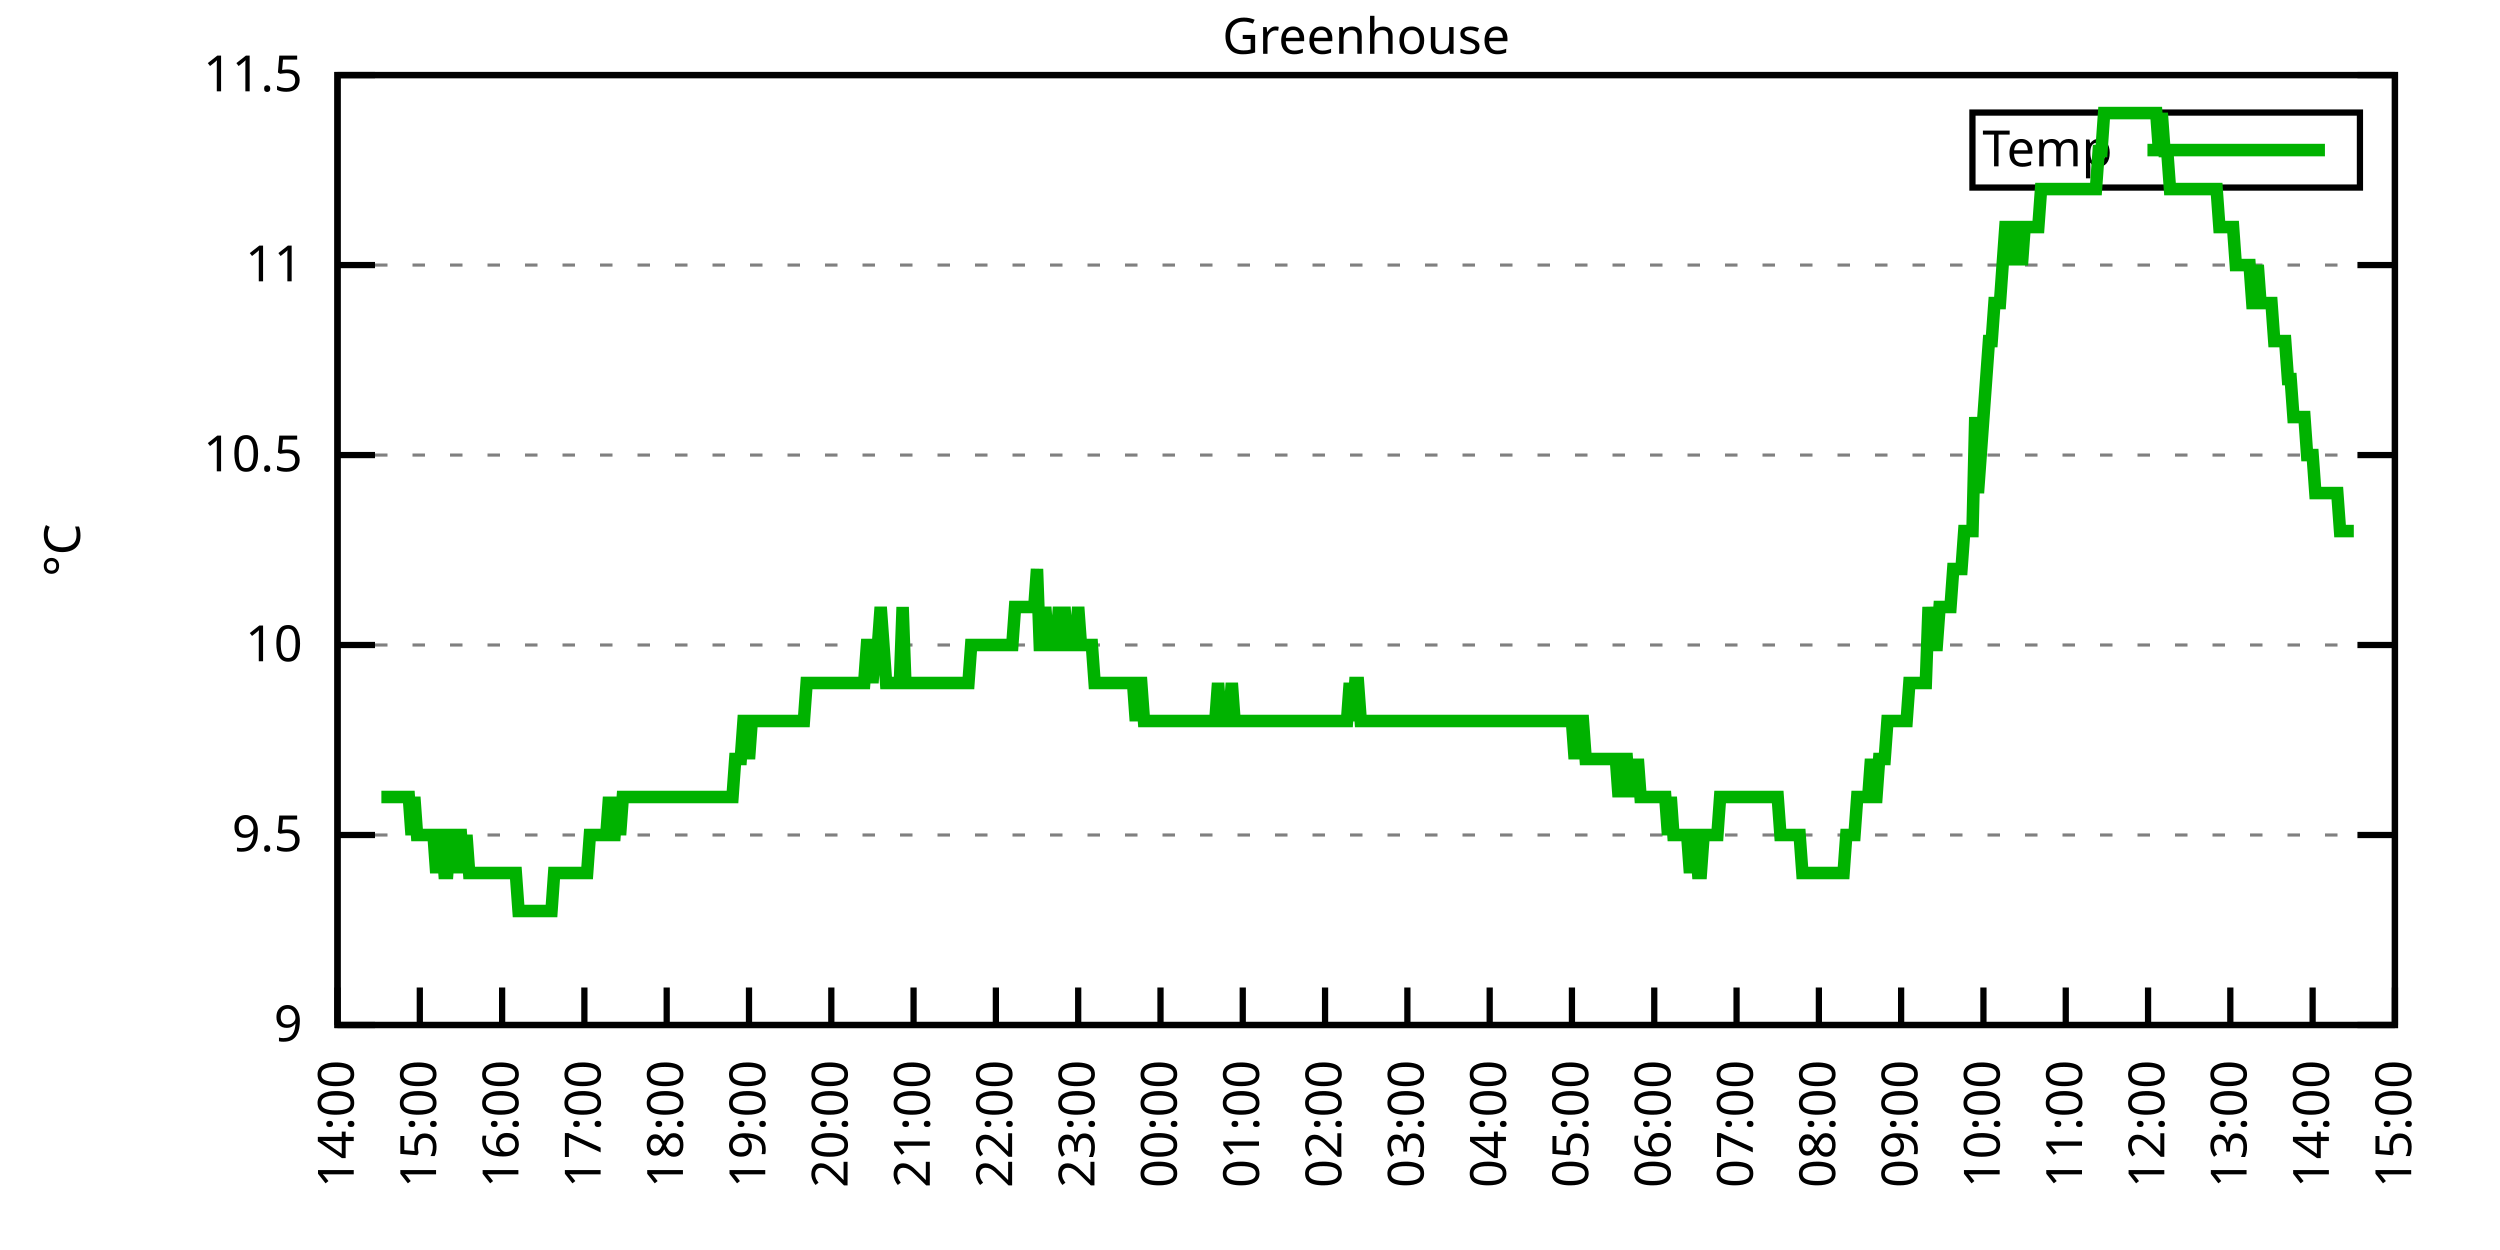
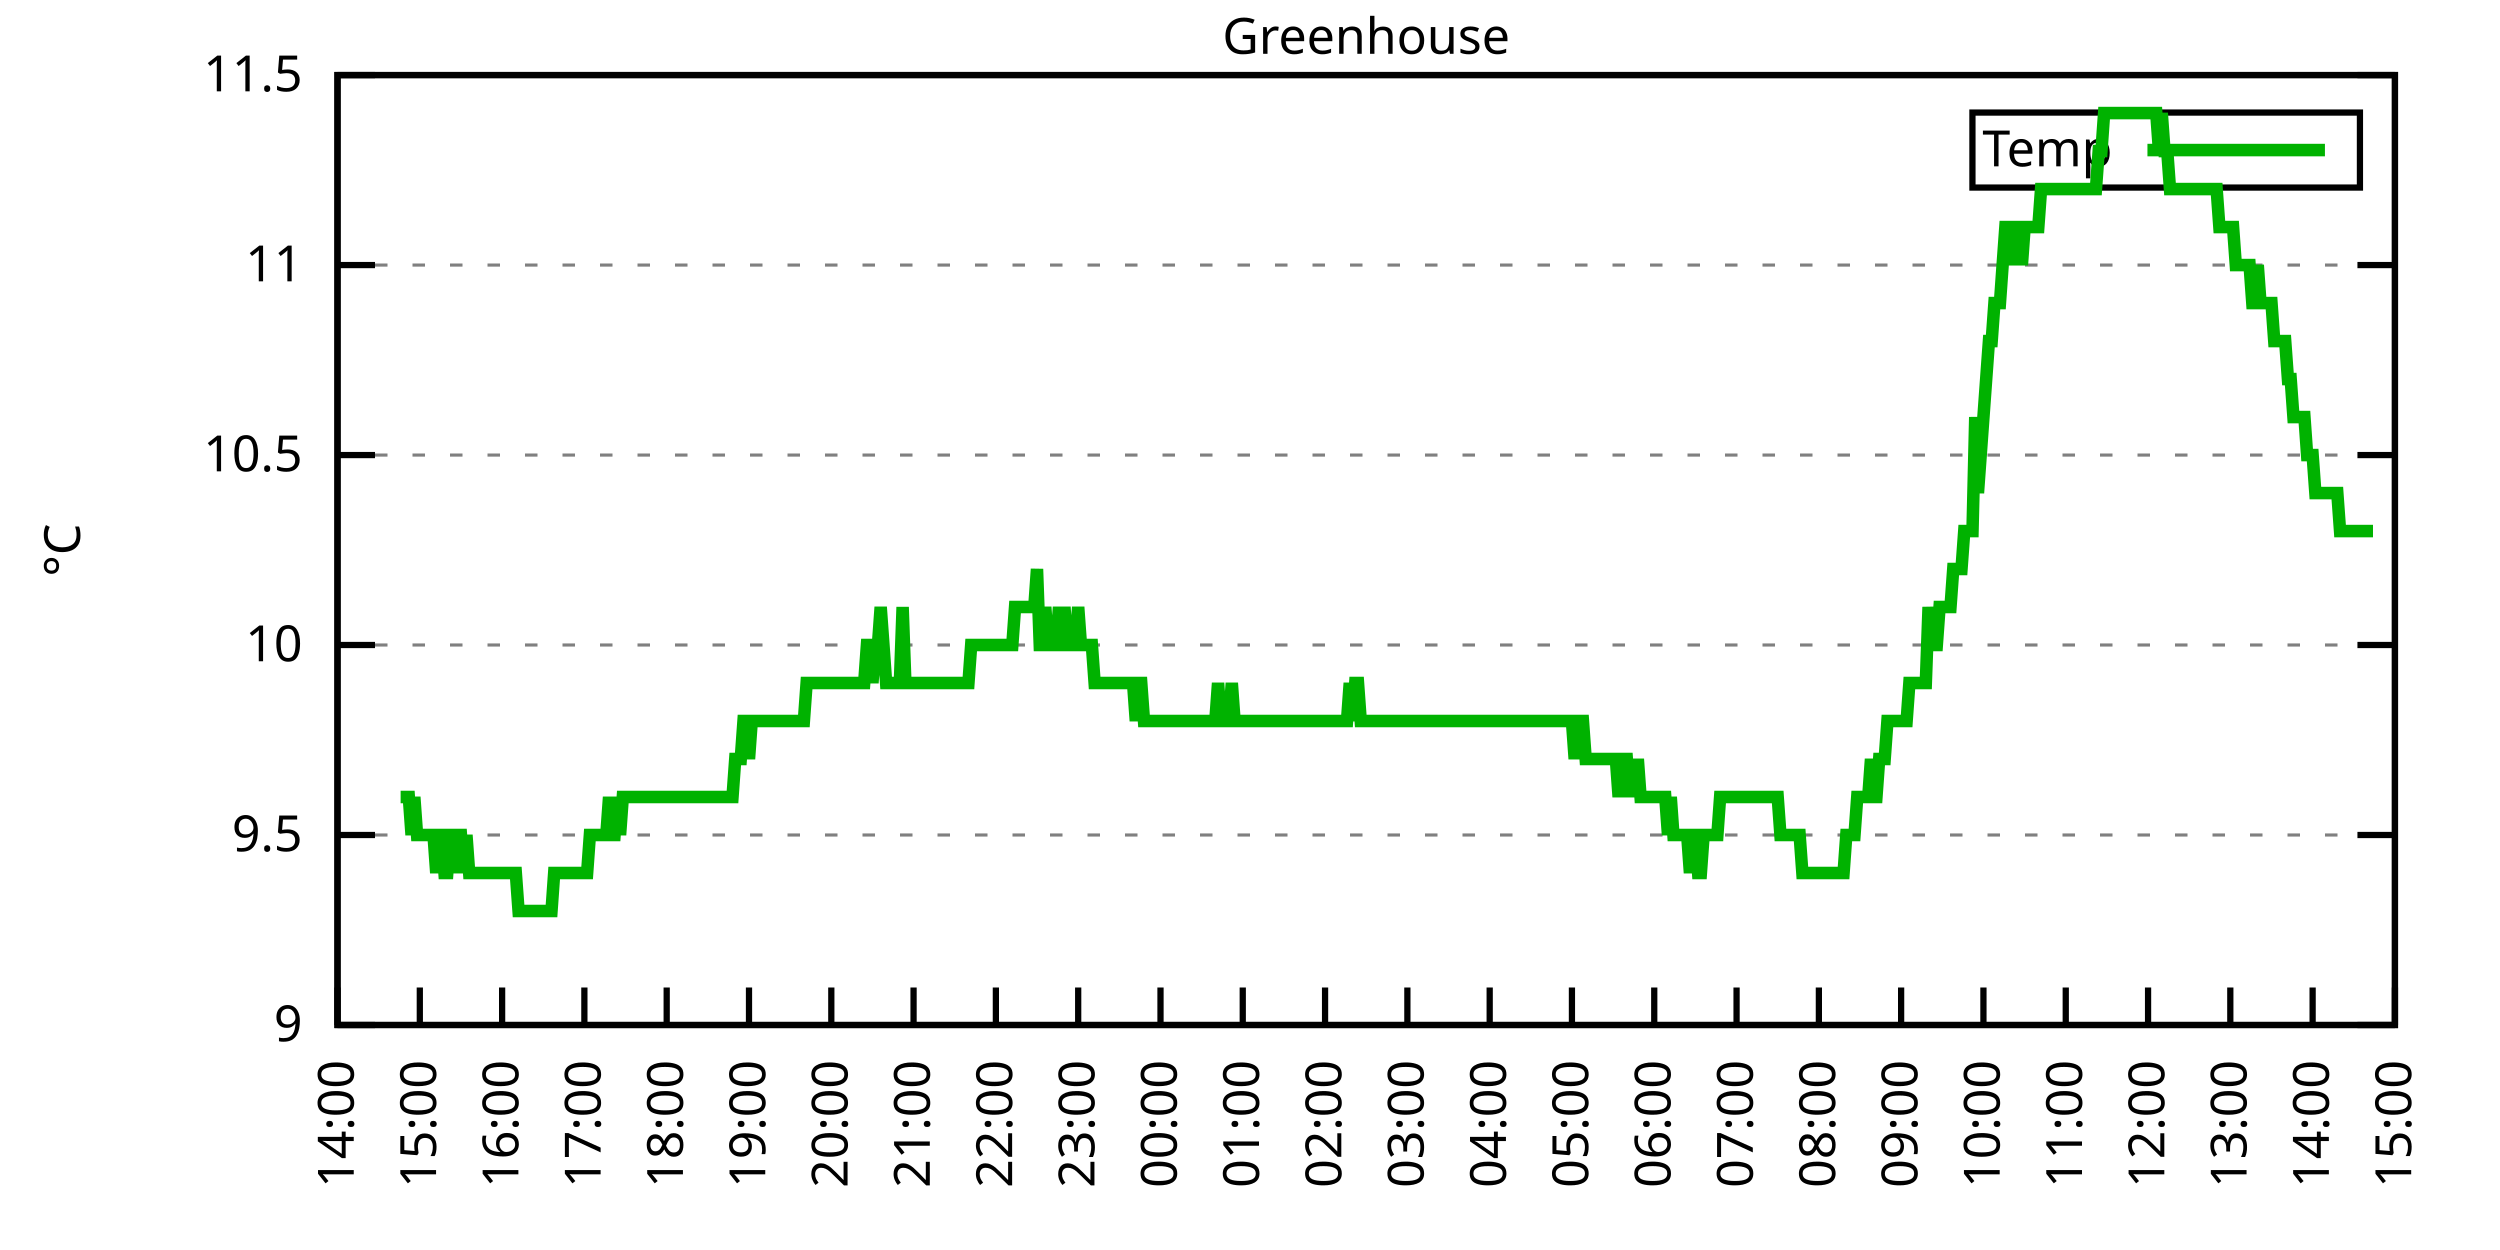
<svg xmlns="http://www.w3.org/2000/svg" xmlns:xlink="http://www.w3.org/1999/xlink" width="400" height="200" viewBox="0 0 400 200">
  <g id="gnuplot_canvas">
    <rect x="0" y="0" width="400" height="200" fill="none" />
    <defs>
      <circle id="gpDot" r="0.5" stroke-width="0.5" stroke="currentColor" />
      <path id="gpPt0" stroke-width="0.333" stroke="currentColor" d="M-1,0 h2 M0,-1 v2" />
      <path id="gpPt1" stroke-width="0.333" stroke="currentColor" d="M-1,-1 L1,1 M1,-1 L-1,1" />
      <path id="gpPt2" stroke-width="0.333" stroke="currentColor" d="M-1,0 L1,0 M0,-1 L0,1 M-1,-1 L1,1 M-1,1 L1,-1" />
      <rect id="gpPt3" stroke-width="0.333" stroke="currentColor" x="-1" y="-1" width="2" height="2" />
      <rect id="gpPt4" stroke-width="0.333" stroke="currentColor" fill="currentColor" x="-1" y="-1" width="2" height="2" />
      <circle id="gpPt5" stroke-width="0.333" stroke="currentColor" cx="0" cy="0" r="1" />
      <use xlink:href="#gpPt5" id="gpPt6" fill="currentColor" stroke="none" />
      <path id="gpPt7" stroke-width="0.333" stroke="currentColor" d="M0,-1.33 L-1.33,0.67 L1.33,0.67 z" />
      <use xlink:href="#gpPt7" id="gpPt8" fill="currentColor" stroke="none" />
      <use xlink:href="#gpPt7" id="gpPt9" stroke="currentColor" transform="rotate(180)" />
      <use xlink:href="#gpPt9" id="gpPt10" fill="currentColor" stroke="none" />
      <use xlink:href="#gpPt3" id="gpPt11" stroke="currentColor" transform="rotate(45)" />
      <use xlink:href="#gpPt11" id="gpPt12" fill="currentColor" stroke="none" />
      <path id="gpPt13" stroke-width="0.333" stroke="currentColor" d="M0,1.330 L1.265,0.411 L0.782,-1.067 L-0.782,-1.076 L-1.265,0.411 z" />
      <use xlink:href="#gpPt13" id="gpPt14" fill="currentColor" stroke="none" />
      <filter id="textbox" filterUnits="objectBoundingBox" x="0" y="0" height="1" width="1">
        <feFlood flood-color="white" flood-opacity="1" result="bgnd" />
        <feComposite in="SourceGraphic" in2="bgnd" operator="atop" />
      </filter>
      <filter id="greybox" filterUnits="objectBoundingBox" x="0" y="0" height="1" width="1">
        <feFlood flood-color="lightgrey" flood-opacity="1" result="grey" />
        <feComposite in="SourceGraphic" in2="grey" operator="atop" />
      </filter>
    </defs>
    <g fill="none" color="white" stroke="currentColor" stroke-width="1.00" stroke-linecap="butt" stroke-linejoin="miter">
</g>
    <g fill="none" color="black" stroke="currentColor" stroke-width="1.00" stroke-linecap="butt" stroke-linejoin="miter">
      <g stroke="none" shape-rendering="crispEdges">
        <polygon fill="rgb(255, 255, 255)" points="54.00,164.00 383.18,164.00 383.18,12.02 54.00,12.02 " />
      </g>
    </g>
    <g fill="none" color="black" stroke="currentColor" stroke-width="1.00" stroke-linecap="butt" stroke-linejoin="miter">
</g>
    <g fill="none" color="black" stroke="black" stroke-width="0.50" stroke-linecap="butt" stroke-linejoin="miter">
</g>
    <g fill="none" color="gray" stroke="currentColor" stroke-width="0.50" stroke-linecap="butt" stroke-linejoin="miter">
      <path stroke="gray" stroke-dasharray="2,4" class="gridline" d="M54.00,164.00 L383.19,164.00  " />
    </g>
    <g fill="none" color="gray" stroke="gray" stroke-width="1.00" stroke-linecap="butt" stroke-linejoin="miter">
</g>
    <g fill="none" color="black" stroke="currentColor" stroke-width="1.00" stroke-linecap="butt" stroke-linejoin="miter">
      <path stroke="black" d="M54.00,164.00 L60.00,164.00 M383.19,164.00 L377.19,164.00  " />
      <g transform="translate(48.40,166.60)" stroke="none" fill="black" font-family="Sans" font-size="8.00" text-anchor="end">
        <text>
          <tspan font-family="Sans"> 9</tspan>
        </text>
      </g>
    </g>
    <g fill="none" color="black" stroke="currentColor" stroke-width="1.00" stroke-linecap="butt" stroke-linejoin="miter">
</g>
    <g fill="none" color="black" stroke="black" stroke-width="0.50" stroke-linecap="butt" stroke-linejoin="miter">
</g>
    <g fill="none" color="gray" stroke="currentColor" stroke-width="0.50" stroke-linecap="butt" stroke-linejoin="miter">
      <path stroke="gray" stroke-dasharray="2,4" class="gridline" d="M54.00,133.60 L383.19,133.60  " />
    </g>
    <g fill="none" color="gray" stroke="gray" stroke-width="1.00" stroke-linecap="butt" stroke-linejoin="miter">
</g>
    <g fill="none" color="black" stroke="currentColor" stroke-width="1.00" stroke-linecap="butt" stroke-linejoin="miter">
      <path stroke="black" d="M54.00,133.60 L60.00,133.60 M383.19,133.60 L377.19,133.60  " />
      <g transform="translate(48.40,136.20)" stroke="none" fill="black" font-family="Sans" font-size="8.00" text-anchor="end">
        <text>
          <tspan font-family="Sans"> 9.5</tspan>
        </text>
      </g>
    </g>
    <g fill="none" color="black" stroke="currentColor" stroke-width="1.00" stroke-linecap="butt" stroke-linejoin="miter">
</g>
    <g fill="none" color="black" stroke="black" stroke-width="0.50" stroke-linecap="butt" stroke-linejoin="miter">
</g>
    <g fill="none" color="gray" stroke="currentColor" stroke-width="0.50" stroke-linecap="butt" stroke-linejoin="miter">
      <path stroke="gray" stroke-dasharray="2,4" class="gridline" d="M54.00,103.20 L383.19,103.20  " />
    </g>
    <g fill="none" color="gray" stroke="gray" stroke-width="1.00" stroke-linecap="butt" stroke-linejoin="miter">
</g>
    <g fill="none" color="black" stroke="currentColor" stroke-width="1.00" stroke-linecap="butt" stroke-linejoin="miter">
      <path stroke="black" d="M54.00,103.20 L60.00,103.20 M383.19,103.20 L377.19,103.20  " />
      <g transform="translate(48.40,105.80)" stroke="none" fill="black" font-family="Sans" font-size="8.00" text-anchor="end">
        <text>
          <tspan font-family="Sans"> 10</tspan>
        </text>
      </g>
    </g>
    <g fill="none" color="black" stroke="currentColor" stroke-width="1.00" stroke-linecap="butt" stroke-linejoin="miter">
</g>
    <g fill="none" color="black" stroke="black" stroke-width="0.50" stroke-linecap="butt" stroke-linejoin="miter">
</g>
    <g fill="none" color="gray" stroke="currentColor" stroke-width="0.50" stroke-linecap="butt" stroke-linejoin="miter">
      <path stroke="gray" stroke-dasharray="2,4" class="gridline" d="M54.00,72.81 L383.19,72.81  " />
    </g>
    <g fill="none" color="gray" stroke="gray" stroke-width="1.00" stroke-linecap="butt" stroke-linejoin="miter">
</g>
    <g fill="none" color="black" stroke="currentColor" stroke-width="1.00" stroke-linecap="butt" stroke-linejoin="miter">
      <path stroke="black" d="M54.00,72.81 L60.00,72.81 M383.19,72.81 L377.19,72.81  " />
      <g transform="translate(48.40,75.41)" stroke="none" fill="black" font-family="Sans" font-size="8.00" text-anchor="end">
        <text>
          <tspan font-family="Sans"> 10.5</tspan>
        </text>
      </g>
    </g>
    <g fill="none" color="black" stroke="currentColor" stroke-width="1.00" stroke-linecap="butt" stroke-linejoin="miter">
</g>
    <g fill="none" color="black" stroke="black" stroke-width="0.50" stroke-linecap="butt" stroke-linejoin="miter">
</g>
    <g fill="none" color="gray" stroke="currentColor" stroke-width="0.50" stroke-linecap="butt" stroke-linejoin="miter">
      <path stroke="gray" stroke-dasharray="2,4" class="gridline" d="M54.00,42.41 L383.19,42.41  " />
    </g>
    <g fill="none" color="gray" stroke="gray" stroke-width="1.00" stroke-linecap="butt" stroke-linejoin="miter">
</g>
    <g fill="none" color="black" stroke="currentColor" stroke-width="1.00" stroke-linecap="butt" stroke-linejoin="miter">
      <path stroke="black" d="M54.00,42.41 L60.00,42.41 M383.19,42.41 L377.19,42.41  " />
      <g transform="translate(48.40,45.01)" stroke="none" fill="black" font-family="Sans" font-size="8.00" text-anchor="end">
        <text>
          <tspan font-family="Sans"> 11</tspan>
        </text>
      </g>
    </g>
    <g fill="none" color="black" stroke="currentColor" stroke-width="1.00" stroke-linecap="butt" stroke-linejoin="miter">
</g>
    <g fill="none" color="black" stroke="black" stroke-width="0.50" stroke-linecap="butt" stroke-linejoin="miter">
</g>
    <g fill="none" color="gray" stroke="currentColor" stroke-width="0.50" stroke-linecap="butt" stroke-linejoin="miter">
      <path stroke="gray" stroke-dasharray="2,4" class="gridline" d="M54.00,12.01 L383.19,12.01  " />
    </g>
    <g fill="none" color="gray" stroke="gray" stroke-width="1.00" stroke-linecap="butt" stroke-linejoin="miter">
</g>
    <g fill="none" color="black" stroke="currentColor" stroke-width="1.00" stroke-linecap="butt" stroke-linejoin="miter">
      <path stroke="black" d="M54.00,12.01 L60.00,12.01 M383.19,12.01 L377.19,12.01  " />
      <g transform="translate(48.40,14.61)" stroke="none" fill="black" font-family="Sans" font-size="8.00" text-anchor="end">
        <text>
          <tspan font-family="Sans"> 11.5</tspan>
        </text>
      </g>
    </g>
    <g fill="none" color="black" stroke="currentColor" stroke-width="1.00" stroke-linecap="butt" stroke-linejoin="miter">
      <path stroke="black" d="M54.00,164.00 L54.00,158.00  " />
      <g transform="translate(56.60,169.60) rotate(270.00)" stroke="none" fill="black" font-family="Sans" font-size="8.00" text-anchor="end">
        <text>
          <tspan font-family="Sans">14:00</tspan>
        </text>
      </g>
    </g>
    <g fill="none" color="black" stroke="currentColor" stroke-width="1.00" stroke-linecap="butt" stroke-linejoin="miter">
      <path stroke="black" d="M67.17,164.00 L67.17,158.00  " />
      <g transform="translate(69.77,169.60) rotate(270.00)" stroke="none" fill="black" font-family="Sans" font-size="8.00" text-anchor="end">
        <text>
          <tspan font-family="Sans">15:00</tspan>
        </text>
      </g>
    </g>
    <g fill="none" color="black" stroke="currentColor" stroke-width="1.00" stroke-linecap="butt" stroke-linejoin="miter">
      <path stroke="black" d="M80.34,164.00 L80.34,158.00  " />
      <g transform="translate(82.94,169.60) rotate(270.00)" stroke="none" fill="black" font-family="Sans" font-size="8.00" text-anchor="end">
        <text>
          <tspan font-family="Sans">16:00</tspan>
        </text>
      </g>
    </g>
    <g fill="none" color="black" stroke="currentColor" stroke-width="1.00" stroke-linecap="butt" stroke-linejoin="miter">
      <path stroke="black" d="M93.50,164.00 L93.50,158.00  " />
      <g transform="translate(96.10,169.60) rotate(270.00)" stroke="none" fill="black" font-family="Sans" font-size="8.00" text-anchor="end">
        <text>
          <tspan font-family="Sans">17:00</tspan>
        </text>
      </g>
    </g>
    <g fill="none" color="black" stroke="currentColor" stroke-width="1.00" stroke-linecap="butt" stroke-linejoin="miter">
      <path stroke="black" d="M106.67,164.00 L106.67,158.00  " />
      <g transform="translate(109.27,169.60) rotate(270.00)" stroke="none" fill="black" font-family="Sans" font-size="8.00" text-anchor="end">
        <text>
          <tspan font-family="Sans">18:00</tspan>
        </text>
      </g>
    </g>
    <g fill="none" color="black" stroke="currentColor" stroke-width="1.00" stroke-linecap="butt" stroke-linejoin="miter">
      <path stroke="black" d="M119.84,164.00 L119.84,158.00  " />
      <g transform="translate(122.44,169.60) rotate(270.00)" stroke="none" fill="black" font-family="Sans" font-size="8.00" text-anchor="end">
        <text>
          <tspan font-family="Sans">19:00</tspan>
        </text>
      </g>
    </g>
    <g fill="none" color="black" stroke="currentColor" stroke-width="1.00" stroke-linecap="butt" stroke-linejoin="miter">
      <path stroke="black" d="M133.01,164.00 L133.01,158.00  " />
      <g transform="translate(135.61,169.60) rotate(270.00)" stroke="none" fill="black" font-family="Sans" font-size="8.00" text-anchor="end">
        <text>
          <tspan font-family="Sans">20:00</tspan>
        </text>
      </g>
    </g>
    <g fill="none" color="black" stroke="currentColor" stroke-width="1.00" stroke-linecap="butt" stroke-linejoin="miter">
      <path stroke="black" d="M146.17,164.00 L146.17,158.00  " />
      <g transform="translate(148.77,169.60) rotate(270.00)" stroke="none" fill="black" font-family="Sans" font-size="8.00" text-anchor="end">
        <text>
          <tspan font-family="Sans">21:00</tspan>
        </text>
      </g>
    </g>
    <g fill="none" color="black" stroke="currentColor" stroke-width="1.00" stroke-linecap="butt" stroke-linejoin="miter">
      <path stroke="black" d="M159.34,164.00 L159.34,158.00  " />
      <g transform="translate(161.94,169.60) rotate(270.00)" stroke="none" fill="black" font-family="Sans" font-size="8.00" text-anchor="end">
        <text>
          <tspan font-family="Sans">22:00</tspan>
        </text>
      </g>
    </g>
    <g fill="none" color="black" stroke="currentColor" stroke-width="1.00" stroke-linecap="butt" stroke-linejoin="miter">
      <path stroke="black" d="M172.51,164.00 L172.51,158.00  " />
      <g transform="translate(175.11,169.60) rotate(270.00)" stroke="none" fill="black" font-family="Sans" font-size="8.00" text-anchor="end">
        <text>
          <tspan font-family="Sans">23:00</tspan>
        </text>
      </g>
    </g>
    <g fill="none" color="black" stroke="currentColor" stroke-width="1.00" stroke-linecap="butt" stroke-linejoin="miter">
      <path stroke="black" d="M185.68,164.00 L185.68,158.00  " />
      <g transform="translate(188.28,169.60) rotate(270.00)" stroke="none" fill="black" font-family="Sans" font-size="8.00" text-anchor="end">
        <text>
          <tspan font-family="Sans">00:00</tspan>
        </text>
      </g>
    </g>
    <g fill="none" color="black" stroke="currentColor" stroke-width="1.00" stroke-linecap="butt" stroke-linejoin="miter">
      <path stroke="black" d="M198.84,164.00 L198.84,158.00  " />
      <g transform="translate(201.44,169.60) rotate(270.00)" stroke="none" fill="black" font-family="Sans" font-size="8.00" text-anchor="end">
        <text>
          <tspan font-family="Sans">01:00</tspan>
        </text>
      </g>
    </g>
    <g fill="none" color="black" stroke="currentColor" stroke-width="1.00" stroke-linecap="butt" stroke-linejoin="miter">
      <path stroke="black" d="M212.01,164.00 L212.01,158.00  " />
      <g transform="translate(214.61,169.60) rotate(270.00)" stroke="none" fill="black" font-family="Sans" font-size="8.00" text-anchor="end">
        <text>
          <tspan font-family="Sans">02:00</tspan>
        </text>
      </g>
    </g>
    <g fill="none" color="black" stroke="currentColor" stroke-width="1.00" stroke-linecap="butt" stroke-linejoin="miter">
      <path stroke="black" d="M225.18,164.00 L225.18,158.00  " />
      <g transform="translate(227.78,169.60) rotate(270.00)" stroke="none" fill="black" font-family="Sans" font-size="8.00" text-anchor="end">
        <text>
          <tspan font-family="Sans">03:00</tspan>
        </text>
      </g>
    </g>
    <g fill="none" color="black" stroke="currentColor" stroke-width="1.00" stroke-linecap="butt" stroke-linejoin="miter">
      <path stroke="black" d="M238.35,164.00 L238.35,158.00  " />
      <g transform="translate(240.95,169.60) rotate(270.00)" stroke="none" fill="black" font-family="Sans" font-size="8.00" text-anchor="end">
        <text>
          <tspan font-family="Sans">04:00</tspan>
        </text>
      </g>
    </g>
    <g fill="none" color="black" stroke="currentColor" stroke-width="1.00" stroke-linecap="butt" stroke-linejoin="miter">
      <path stroke="black" d="M251.51,164.00 L251.51,158.00  " />
      <g transform="translate(254.11,169.60) rotate(270.00)" stroke="none" fill="black" font-family="Sans" font-size="8.00" text-anchor="end">
        <text>
          <tspan font-family="Sans">05:00</tspan>
        </text>
      </g>
    </g>
    <g fill="none" color="black" stroke="currentColor" stroke-width="1.00" stroke-linecap="butt" stroke-linejoin="miter">
      <path stroke="black" d="M264.68,164.00 L264.68,158.00  " />
      <g transform="translate(267.28,169.60) rotate(270.00)" stroke="none" fill="black" font-family="Sans" font-size="8.00" text-anchor="end">
        <text>
          <tspan font-family="Sans">06:00</tspan>
        </text>
      </g>
    </g>
    <g fill="none" color="black" stroke="currentColor" stroke-width="1.00" stroke-linecap="butt" stroke-linejoin="miter">
      <path stroke="black" d="M277.85,164.00 L277.85,158.00  " />
      <g transform="translate(280.45,169.60) rotate(270.00)" stroke="none" fill="black" font-family="Sans" font-size="8.00" text-anchor="end">
        <text>
          <tspan font-family="Sans">07:00</tspan>
        </text>
      </g>
    </g>
    <g fill="none" color="black" stroke="currentColor" stroke-width="1.00" stroke-linecap="butt" stroke-linejoin="miter">
      <path stroke="black" d="M291.02,164.00 L291.02,158.00  " />
      <g transform="translate(293.62,169.60) rotate(270.00)" stroke="none" fill="black" font-family="Sans" font-size="8.00" text-anchor="end">
        <text>
          <tspan font-family="Sans">08:00</tspan>
        </text>
      </g>
    </g>
    <g fill="none" color="black" stroke="currentColor" stroke-width="1.00" stroke-linecap="butt" stroke-linejoin="miter">
      <path stroke="black" d="M304.18,164.00 L304.18,158.00  " />
      <g transform="translate(306.78,169.60) rotate(270.00)" stroke="none" fill="black" font-family="Sans" font-size="8.00" text-anchor="end">
        <text>
          <tspan font-family="Sans">09:00</tspan>
        </text>
      </g>
    </g>
    <g fill="none" color="black" stroke="currentColor" stroke-width="1.00" stroke-linecap="butt" stroke-linejoin="miter">
      <path stroke="black" d="M317.35,164.00 L317.35,158.00  " />
      <g transform="translate(319.95,169.60) rotate(270.00)" stroke="none" fill="black" font-family="Sans" font-size="8.00" text-anchor="end">
        <text>
          <tspan font-family="Sans">10:00</tspan>
        </text>
      </g>
    </g>
    <g fill="none" color="black" stroke="currentColor" stroke-width="1.00" stroke-linecap="butt" stroke-linejoin="miter">
      <path stroke="black" d="M330.52,164.00 L330.52,158.00  " />
      <g transform="translate(333.12,169.60) rotate(270.00)" stroke="none" fill="black" font-family="Sans" font-size="8.00" text-anchor="end">
        <text>
          <tspan font-family="Sans">11:00</tspan>
        </text>
      </g>
    </g>
    <g fill="none" color="black" stroke="currentColor" stroke-width="1.00" stroke-linecap="butt" stroke-linejoin="miter">
      <path stroke="black" d="M343.69,164.00 L343.69,158.00  " />
      <g transform="translate(346.29,169.60) rotate(270.00)" stroke="none" fill="black" font-family="Sans" font-size="8.00" text-anchor="end">
        <text>
          <tspan font-family="Sans">12:00</tspan>
        </text>
      </g>
    </g>
    <g fill="none" color="black" stroke="currentColor" stroke-width="1.00" stroke-linecap="butt" stroke-linejoin="miter">
      <path stroke="black" d="M356.85,164.00 L356.85,158.00  " />
      <g transform="translate(359.45,169.60) rotate(270.00)" stroke="none" fill="black" font-family="Sans" font-size="8.00" text-anchor="end">
        <text>
          <tspan font-family="Sans">13:00</tspan>
        </text>
      </g>
    </g>
    <g fill="none" color="black" stroke="currentColor" stroke-width="1.00" stroke-linecap="butt" stroke-linejoin="miter">
      <path stroke="black" d="M370.02,164.00 L370.02,158.00  " />
      <g transform="translate(372.62,169.60) rotate(270.00)" stroke="none" fill="black" font-family="Sans" font-size="8.00" text-anchor="end">
        <text>
          <tspan font-family="Sans">14:00</tspan>
        </text>
      </g>
    </g>
    <g fill="none" color="black" stroke="currentColor" stroke-width="1.00" stroke-linecap="butt" stroke-linejoin="miter">
      <path stroke="black" d="M383.19,164.00 L383.19,158.00  " />
      <g transform="translate(385.79,169.60) rotate(270.00)" stroke="none" fill="black" font-family="Sans" font-size="8.00" text-anchor="end">
        <text>
          <tspan font-family="Sans">15:00</tspan>
        </text>
      </g>
    </g>
    <g fill="none" color="black" stroke="currentColor" stroke-width="1.00" stroke-linecap="butt" stroke-linejoin="miter">
</g>
    <g fill="none" color="black" stroke="currentColor" stroke-width="1.00" stroke-linecap="butt" stroke-linejoin="miter">
      <path stroke="black" d="M54.00,12.01 L54.00,164.00 L383.19,164.00 L383.19,12.01 L54.00,12.01 Z  " />
    </g>
    <g fill="none" color="black" stroke="currentColor" stroke-width="1.00" stroke-linecap="butt" stroke-linejoin="miter">
</g>
    <g fill="none" color="black" stroke="currentColor" stroke-width="1.00" stroke-linecap="butt" stroke-linejoin="miter">
      <path stroke="black" d="M315.59,30.01 L315.59,18.01 L377.59,18.01 L377.59,30.01 L315.59,30.01 Z  " />
    </g>
    <g id="Greenhouse_plot_1">
      <g fill="none" color="white" stroke="black" stroke-width="2.00" stroke-linecap="butt" stroke-linejoin="miter">
</g>
      <g fill="none" color="black" stroke="currentColor" stroke-width="2.00" stroke-linecap="butt" stroke-linejoin="miter">
        <g transform="translate(337.99,26.61)" stroke="none" fill="black" font-family="Sans" font-size="8.00" text-anchor="end">
          <text>
            <tspan font-family="Sans">Temp</tspan>
          </text>
        </g>
      </g>
      <g fill="none" color="black" stroke="currentColor" stroke-width="2.00" stroke-linecap="butt" stroke-linejoin="miter">
-         <path stroke="rgb(  0, 178,   0)" d="M343.59,24.01 L371.99,24.01 M61.02,127.52 L61.46,127.52 L61.90,127.52 L62.34,127.52 L62.78,127.52 L63.22,127.52   L63.66,127.52 L64.10,127.52 L64.53,127.52 L64.97,127.52 L65.41,127.52 L65.85,133.60 L66.29,127.52 L66.73,133.60   L67.17,133.60 L67.61,133.60 L68.05,133.60 L68.48,133.60 L68.92,133.60 L69.36,133.60 L69.80,139.68 L70.24,133.60   L70.68,133.60 L71.12,139.68 L71.56,139.68 L72.00,133.60 L72.43,133.60 L72.87,139.68 L73.31,133.60 L73.75,133.60   L74.19,139.68 L74.63,133.60 L75.07,139.68 L75.51,139.68 L75.95,139.68 L76.38,139.68 L76.82,139.68 L77.26,139.68   L77.70,139.68 L78.14,139.68 L78.58,139.68 L79.02,139.68 L79.46,139.68 L79.90,139.68 L80.34,139.68 L80.77,139.68   L81.21,139.68 L81.65,139.68 L82.09,139.68 L82.53,139.68 L82.97,145.76 L83.41,145.76 L83.85,145.76 L84.29,145.76   L84.72,145.76 L85.16,145.76 L85.60,145.76 L86.04,145.76 L86.48,145.76 L86.92,145.76 L87.36,145.76 L87.80,145.76   L88.24,145.76 L88.67,139.68 L89.11,139.68 L89.55,139.68 L89.99,139.68 L90.43,139.68 L90.87,139.68 L91.31,139.68   L91.75,139.68 L92.19,139.68 L92.62,139.68 L93.06,139.68 L93.50,139.68 L93.94,139.68 L94.38,133.60 L94.82,133.60   L95.26,133.60 L95.70,133.60 L96.14,133.60 L96.58,133.60 L97.01,133.60 L97.45,127.52 L97.89,133.60 L98.33,133.60   L98.77,127.52 L99.21,133.60 L99.65,127.52 L100.09,127.52 L100.53,127.52 L100.96,127.52 L101.40,127.52 L101.84,127.52   L102.28,127.52 L102.72,127.52 L103.16,127.52 L103.60,127.52 L104.04,127.52 L104.48,127.52 L104.91,127.52 L105.35,127.52   L105.79,127.52 L106.23,127.52 L106.67,127.52 L107.11,127.52 L107.55,127.52 L107.99,127.52 L108.43,127.52 L108.87,127.52   L109.30,127.52 L109.74,127.52 L110.18,127.52 L110.62,127.52 L111.06,127.52 L111.50,127.52 L111.94,127.52 L112.38,127.52   L112.82,127.52 L113.25,127.52 L113.69,127.52 L114.13,127.52 L114.57,127.52 L115.01,127.52 L115.45,127.52 L115.89,127.52   L116.33,127.52 L116.77,127.52 L117.20,127.52 L117.64,121.44 L118.08,121.44 L118.52,121.44 L118.96,115.36 L119.40,115.36   L119.84,121.44 L120.28,115.36 L120.72,115.36 L121.15,115.36 L121.59,115.36 L122.03,115.36 L122.47,115.36 L122.91,115.36   L123.35,115.36 L123.79,115.36 L124.23,115.36 L124.67,115.36 L125.11,115.36 L125.54,115.36 L125.98,115.36 L126.42,115.36   L126.86,115.36 L127.30,115.36 L127.74,115.36 L128.18,115.36 L128.62,115.36 L129.06,109.28 L129.49,109.28 L129.93,109.28   L130.37,109.28 L130.81,109.28 L131.25,109.28 L131.69,109.28 L132.13,109.28 L132.57,109.28 L133.01,109.28 L133.44,109.28   L133.88,109.28 L134.32,109.28 L134.76,109.28 L135.20,109.28 L135.64,109.28 L136.08,109.28 L136.52,109.28 L136.96,109.28   L137.39,109.28 L137.83,109.28 L138.27,109.28 L138.71,103.20 L139.15,103.20 L139.59,109.28 L140.03,103.20 L140.47,103.20   L140.91,97.12 L141.35,103.20 L141.78,109.28 L142.22,109.28 L142.66,109.28 L143.10,109.28 L143.54,109.28 L143.98,109.28   L144.42,97.12 L144.86,109.28 L145.30,109.28 L145.73,109.28 L146.17,109.28 L146.61,109.28 L147.05,109.28 L147.49,109.28   L147.93,109.28 L148.37,109.28 L148.81,109.28 L149.25,109.28 L149.68,109.28 L150.12,109.28 L150.56,109.28 L151.00,109.28   L151.44,109.28 L151.88,109.28 L152.32,109.28 L152.76,109.28 L153.20,109.28 L153.63,109.28 L154.07,109.28 L154.51,109.28   L154.95,109.28 L155.39,103.20 L155.83,103.20 L156.27,103.20 L156.71,103.20 L157.15,103.20 L157.59,103.20 L158.02,103.20   L158.46,103.20 L158.90,103.20 L159.34,103.20 L159.78,103.20 L160.22,103.20 L160.66,103.20 L161.10,103.20 L161.54,103.20   L161.97,103.20 L162.41,97.12 L162.85,97.12 L163.29,97.12 L163.73,97.12 L164.17,97.12 L164.61,97.12 L165.05,97.12   L165.49,97.12 L165.92,91.04 L166.36,103.20 L166.80,103.20 L167.24,97.12 L167.68,103.20 L168.12,103.20 L168.56,103.20   L169.00,103.20 L169.44,97.12 L169.87,103.20 L170.31,97.12 L170.75,103.20 L171.19,103.20 L171.63,103.20 L172.07,103.20   L172.51,97.12 L172.95,103.20 L173.39,103.20 L173.83,103.20 L174.26,103.20 L174.70,103.20 L175.14,109.28 L175.58,109.28   L176.02,109.28 L176.46,109.28 L176.90,109.28 L177.34,109.28 L177.78,109.28 L178.21,109.28 L178.65,109.28 L179.09,109.28   L179.53,109.28 L179.97,109.28 L180.41,109.28 L180.85,109.28 L181.29,109.28 L181.73,115.36 L182.16,109.28 L182.60,109.28   L183.04,115.36 L183.48,115.36 L183.92,115.36 L184.36,115.36 L184.80,115.36 L185.24,115.36 L185.68,115.36 L186.11,115.36   L186.55,115.36 L186.99,115.36 L187.43,115.36 L187.87,115.36 L188.31,115.36 L188.75,115.36 L189.19,115.36 L189.63,115.36   L190.07,115.36 L190.50,115.36 L190.94,115.36 L191.38,115.36 L191.82,115.36 L192.26,115.36 L192.70,115.36 L193.14,115.36   L193.58,115.36 L194.02,115.36 L194.45,115.36 L194.89,109.28 L195.33,115.36 L195.77,115.36 L196.21,115.36 L196.65,115.36   L197.09,109.28 L197.53,115.36 L197.97,115.36 L198.40,115.36 L198.84,115.36 L199.28,115.36 L199.72,115.36 L200.16,115.36   L200.60,115.36 L201.04,115.36 L201.48,115.36 L201.92,115.36 L202.35,115.36 L202.79,115.36 L203.23,115.36 L203.67,115.36   L204.11,115.36 L204.55,115.36 L204.99,115.36 L205.43,115.36 L205.87,115.36 L206.31,115.36 L206.74,115.36 L207.18,115.36   L207.62,115.36 L208.06,115.36 L208.50,115.36 L208.94,115.36 L209.38,115.36 L209.82,115.36 L210.26,115.36 L210.69,115.36   L211.13,115.36 L211.57,115.36 L212.01,115.36 L212.45,115.36 L212.89,115.36 L213.33,115.36 L213.77,115.36 L214.21,115.36   L214.64,115.36 L215.08,115.36 L215.52,115.36 L215.96,109.28 L216.40,115.36 L216.84,109.28 L217.28,109.28 L217.72,115.36   L218.16,115.36 L218.60,115.36 L219.03,115.36 L219.47,115.36 L219.91,115.36 L220.35,115.36 L220.79,115.36 L221.23,115.36   L221.67,115.36 L222.11,115.36 L222.55,115.36 L222.98,115.36 L223.42,115.36 L223.86,115.36 L224.30,115.36 L224.74,115.36   L225.18,115.36 L225.62,115.36 L226.06,115.36 L226.50,115.36 L226.93,115.36 L227.37,115.36 L227.81,115.36 L228.25,115.36   L228.69,115.36 L229.13,115.36 L229.57,115.36 L230.01,115.36 L230.45,115.36 L230.88,115.36 L231.32,115.36 L231.76,115.36   L232.20,115.36 L232.64,115.36 L233.08,115.36 L233.52,115.36 L233.96,115.36 L234.40,115.36 L234.84,115.36 L235.27,115.36   L235.71,115.36 L236.15,115.36 L236.59,115.36 L237.03,115.36 L237.47,115.36 L237.91,115.36 L238.35,115.36 L238.79,115.36   L239.22,115.36 L239.66,115.36 L240.10,115.36 L240.54,115.36 L240.98,115.36 L241.42,115.36 L241.86,115.36 L242.30,115.36   L242.74,115.36 L243.17,115.36 L243.61,115.36 L244.05,115.36 L244.49,115.36 L244.93,115.36 L245.37,115.36 L245.81,115.36   L246.25,115.36 L246.69,115.36 L247.12,115.36 L247.56,115.36 L248.00,115.36 L248.44,115.36 L248.88,115.36 L249.32,115.36   L249.76,115.36 L250.20,115.36 L250.64,115.36 L251.08,115.36 L251.51,115.36 L251.95,121.44 L252.39,115.36 L252.83,115.36   L253.27,115.36 L253.71,121.44 L254.15,121.44 L254.59,121.44 L255.03,121.44 L255.46,121.44 L255.90,121.44 L256.34,121.44   L256.78,121.44 L257.22,121.44 L257.66,121.44 L258.10,121.44 L258.54,121.44 L258.98,127.52 L259.41,121.44 L259.85,121.44   L260.29,121.44 L260.73,127.52 L261.17,121.44 L261.61,127.52 L262.05,121.44 L262.49,127.52 L262.93,127.52 L263.36,127.52   L263.80,127.52 L264.24,127.52 L264.68,127.52 L265.12,127.52 L265.56,127.52 L266.00,127.52 L266.44,127.52 L266.88,133.60   L267.32,127.52 L267.75,133.60 L268.19,133.60 L268.63,133.60 L269.07,133.60 L269.51,133.60 L269.95,133.60 L270.39,139.68   L270.83,133.60 L271.27,133.60 L271.70,139.68 L272.14,139.68 L272.58,133.60 L273.02,133.60 L273.46,133.60 L273.90,133.60   L274.34,133.60 L274.78,133.60 L275.22,127.52 L275.65,127.52 L276.09,127.52 L276.53,127.52 L276.97,127.52 L277.41,127.52   L277.85,127.52 L278.29,127.52 L278.73,127.52 L279.17,127.52 L279.60,127.52 L280.04,127.52 L280.48,127.52 L280.92,127.52   L281.36,127.52 L281.80,127.52 L282.24,127.52 L282.68,127.52 L283.12,127.52 L283.56,127.52 L283.99,127.52 L284.43,127.52   L284.87,133.60 L285.31,133.60 L285.75,133.60 L286.19,133.60 L286.63,133.60 L287.07,133.60 L287.51,133.60 L287.94,133.60   L288.38,139.68 L288.82,139.68 L289.26,139.68 L289.70,139.68 L290.14,139.68 L290.58,139.68 L291.02,139.68 L291.46,139.68   L291.89,139.68 L292.33,139.68 L292.77,139.68 L293.21,139.68 L293.65,139.68 L294.09,139.68 L294.53,139.68 L294.97,139.68   L295.41,133.60 L295.84,133.60 L296.28,133.60 L296.72,133.60 L297.16,127.52 L297.60,127.52 L298.04,127.52 L298.48,127.52   L298.92,127.52 L299.36,121.44 L299.80,127.52 L300.23,127.52 L300.67,121.44 L301.11,121.44 L301.55,121.44 L301.99,115.36   L302.43,115.36 L302.87,115.36 L303.31,115.36 L303.75,115.36 L304.18,115.36 L304.62,115.36 L305.06,115.36 L305.50,109.28   L305.94,109.28 L306.38,109.28 L306.82,109.28 L307.26,109.28 L307.70,109.28 L308.13,109.28 L308.57,97.12 L309.01,103.20   L309.45,103.20 L309.89,103.20 L310.33,97.12 L310.77,97.12 L311.21,97.12 L311.65,97.12 L312.08,97.12 L312.52,91.04   L312.96,91.04 L313.40,91.04 L313.84,91.04 L314.28,84.97 L314.72,84.97 L315.16,84.97 L315.60,84.97 L316.04,66.73   L316.47,78.89 L316.91,72.81 L317.35,66.73 L317.79,60.65 L318.23,54.57 L318.67,54.57 L319.11,48.49 L319.55,48.49   L319.99,48.49 L320.42,42.41 L320.86,36.33 L321.30,36.33 L321.74,42.41 L322.18,36.33 L322.62,36.33 L323.06,36.33   L323.50,42.41 L323.94,36.33 L324.37,36.33 L324.81,36.33 L325.25,36.33 L325.69,36.33 L326.13,36.33 L326.57,30.25   L327.01,30.25 L327.45,30.25 L327.89,30.25 L328.33,30.25 L328.76,30.25 L329.20,30.25 L329.64,30.25 L330.08,30.25   L330.52,30.25 L330.96,30.25 L331.40,30.25 L331.84,30.25 L332.28,30.25 L332.71,30.25 L333.15,30.25 L333.59,30.25   L334.03,30.25 L334.47,30.25 L334.91,30.25 L335.35,30.25 L335.79,24.17 L336.23,24.17 L336.66,18.09 L337.10,18.09   L337.54,18.09 L337.98,18.09 L338.42,18.09 L338.86,18.09 L339.30,18.09 L339.74,18.09 L340.18,18.09 L340.61,18.09   L341.05,18.09 L341.49,18.09 L341.93,18.09 L342.37,18.09 L342.81,18.09 L343.25,18.09 L343.69,18.09 L344.13,18.09   L344.57,18.09 L345.00,18.09 L345.44,24.17 L345.88,18.09 L346.32,24.17 L346.76,24.17 L347.20,30.25 L347.64,30.25   L348.08,30.25 L348.52,30.25 L348.95,30.25 L349.39,30.25 L349.83,30.25 L350.27,30.25 L350.71,30.25 L351.15,30.25   L351.59,30.25 L352.03,30.25 L352.47,30.25 L352.90,30.25 L353.34,30.25 L353.78,30.25 L354.22,30.25 L354.66,30.25   L355.10,36.33 L355.54,36.33 L355.98,36.33 L356.42,36.33 L356.85,36.33 L357.29,36.33 L357.73,42.41 L358.17,42.41   L358.61,42.41 L359.05,42.41 L359.49,42.41 L359.93,42.41 L360.37,48.49 L360.81,48.49 L361.24,42.41 L361.68,48.49   L362.12,48.49 L362.56,48.49 L363.00,48.49 L363.44,48.49 L363.88,54.57 L364.32,54.57 L364.76,54.57 L365.19,54.57   L365.63,54.57 L366.07,60.65 L366.51,60.65 L366.95,66.73 L367.39,66.73 L367.83,66.73 L368.27,66.73 L368.71,66.73   L369.14,72.81 L369.58,72.81 L370.02,72.81 L370.46,78.89 L370.90,78.89 L371.34,78.89 L371.78,78.89 L372.22,78.89   L372.66,78.89 L373.09,78.89 L373.53,78.89 L373.97,78.89 L374.41,84.97 L374.85,84.97 L375.29,84.97 L375.73,84.97   L376.17,84.97 L376.61,84.97  " />
+         <path stroke="rgb(  0, 178,   0)" d="M343.59,24.01 L371.99,24.01 M64.10,127.52 L64.53,127.52 L64.97,127.52 L65.41,127.52 L65.85,133.60 L66.29,127.52   L66.73,133.60 L67.17,133.60 L67.61,133.60 L68.05,133.60 L68.48,133.60 L68.92,133.60 L69.36,133.60 L69.80,139.68   L70.24,133.60 L70.68,133.60 L71.12,139.68 L71.56,139.68 L72.00,133.60 L72.43,133.60 L72.87,139.68 L73.31,133.60   L73.75,133.60 L74.19,139.68 L74.63,133.60 L75.07,139.68 L75.51,139.68 L75.95,139.68 L76.38,139.68 L76.82,139.68   L77.26,139.68 L77.70,139.68 L78.14,139.68 L78.58,139.68 L79.02,139.68 L79.46,139.68 L79.90,139.68 L80.34,139.68   L80.77,139.68 L81.21,139.68 L81.65,139.68 L82.09,139.68 L82.53,139.68 L82.97,145.76 L83.41,145.76 L83.85,145.76   L84.29,145.76 L84.72,145.76 L85.16,145.76 L85.60,145.76 L86.04,145.76 L86.48,145.76 L86.92,145.76 L87.36,145.76   L87.80,145.76 L88.24,145.76 L88.67,139.68 L89.11,139.68 L89.55,139.68 L89.99,139.68 L90.43,139.68 L90.87,139.68   L91.31,139.68 L91.75,139.68 L92.19,139.68 L92.62,139.68 L93.06,139.68 L93.50,139.68 L93.94,139.68 L94.38,133.60   L94.82,133.60 L95.26,133.60 L95.70,133.60 L96.14,133.60 L96.58,133.60 L97.01,133.60 L97.45,127.52 L97.89,133.60   L98.33,133.60 L98.77,127.52 L99.21,133.60 L99.65,127.52 L100.09,127.52 L100.53,127.52 L100.96,127.52 L101.40,127.52   L101.84,127.52 L102.28,127.52 L102.72,127.52 L103.16,127.52 L103.60,127.52 L104.04,127.52 L104.48,127.52 L104.91,127.52   L105.35,127.52 L105.79,127.52 L106.23,127.52 L106.67,127.52 L107.11,127.52 L107.55,127.52 L107.99,127.52 L108.43,127.52   L108.87,127.52 L109.30,127.52 L109.74,127.52 L110.18,127.52 L110.62,127.52 L111.06,127.52 L111.50,127.52 L111.94,127.52   L112.38,127.52 L112.82,127.52 L113.25,127.52 L113.69,127.52 L114.13,127.52 L114.57,127.52 L115.01,127.52 L115.45,127.52   L115.89,127.52 L116.33,127.52 L116.77,127.52 L117.20,127.52 L117.64,121.44 L118.08,121.44 L118.52,121.44 L118.96,115.36   L119.40,115.36 L119.84,121.44 L120.28,115.36 L120.72,115.36 L121.15,115.36 L121.59,115.36 L122.03,115.36 L122.47,115.36   L122.91,115.36 L123.35,115.36 L123.79,115.36 L124.23,115.36 L124.67,115.36 L125.11,115.36 L125.54,115.36 L125.98,115.36   L126.42,115.36 L126.86,115.36 L127.30,115.36 L127.74,115.36 L128.18,115.36 L128.62,115.36 L129.06,109.28 L129.49,109.28   L129.93,109.28 L130.37,109.28 L130.81,109.28 L131.25,109.28 L131.69,109.28 L132.13,109.28 L132.57,109.28 L133.01,109.28   L133.44,109.28 L133.88,109.28 L134.32,109.28 L134.76,109.28 L135.20,109.28 L135.64,109.28 L136.08,109.28 L136.52,109.28   L136.96,109.28 L137.39,109.28 L137.83,109.28 L138.27,109.28 L138.71,103.20 L139.15,103.20 L139.59,109.28 L140.03,103.20   L140.47,103.20 L140.91,97.12 L141.35,103.20 L141.78,109.28 L142.22,109.28 L142.66,109.28 L143.10,109.28 L143.54,109.28   L143.98,109.28 L144.42,97.12 L144.86,109.28 L145.30,109.28 L145.73,109.28 L146.17,109.28 L146.61,109.28 L147.05,109.28   L147.49,109.28 L147.93,109.28 L148.37,109.28 L148.81,109.28 L149.25,109.28 L149.68,109.28 L150.12,109.28 L150.56,109.28   L151.00,109.28 L151.44,109.28 L151.88,109.28 L152.32,109.28 L152.76,109.28 L153.20,109.28 L153.63,109.28 L154.07,109.28   L154.51,109.28 L154.95,109.28 L155.39,103.20 L155.83,103.20 L156.27,103.20 L156.71,103.20 L157.15,103.20 L157.59,103.20   L158.02,103.20 L158.46,103.20 L158.90,103.20 L159.34,103.20 L159.78,103.20 L160.22,103.20 L160.66,103.20 L161.10,103.20   L161.54,103.20 L161.97,103.20 L162.41,97.12 L162.85,97.12 L163.29,97.12 L163.73,97.12 L164.17,97.12 L164.61,97.12   L165.05,97.12 L165.49,97.12 L165.92,91.04 L166.36,103.20 L166.80,103.20 L167.24,97.12 L167.68,103.20 L168.12,103.20   L168.56,103.20 L169.00,103.20 L169.44,97.12 L169.87,103.20 L170.31,97.12 L170.75,103.20 L171.19,103.20 L171.63,103.20   L172.07,103.20 L172.51,97.12 L172.95,103.20 L173.39,103.20 L173.83,103.20 L174.26,103.20 L174.70,103.20 L175.14,109.28   L175.58,109.28 L176.02,109.28 L176.46,109.28 L176.90,109.28 L177.34,109.28 L177.78,109.28 L178.21,109.28 L178.65,109.28   L179.09,109.28 L179.53,109.28 L179.97,109.28 L180.41,109.28 L180.85,109.28 L181.29,109.28 L181.73,115.36 L182.16,109.28   L182.60,109.28 L183.04,115.36 L183.48,115.36 L183.92,115.36 L184.36,115.36 L184.80,115.36 L185.24,115.36 L185.68,115.36   L186.11,115.36 L186.55,115.36 L186.99,115.36 L187.43,115.36 L187.87,115.36 L188.31,115.36 L188.75,115.36 L189.19,115.36   L189.63,115.36 L190.07,115.36 L190.50,115.36 L190.94,115.36 L191.38,115.36 L191.82,115.36 L192.26,115.36 L192.70,115.36   L193.14,115.36 L193.58,115.36 L194.02,115.36 L194.45,115.36 L194.89,109.28 L195.33,115.36 L195.77,115.36 L196.21,115.36   L196.65,115.36 L197.09,109.28 L197.53,115.36 L197.97,115.36 L198.40,115.36 L198.84,115.36 L199.28,115.36 L199.72,115.36   L200.16,115.36 L200.60,115.36 L201.04,115.36 L201.48,115.36 L201.92,115.36 L202.35,115.36 L202.79,115.36 L203.23,115.36   L203.67,115.36 L204.11,115.36 L204.55,115.36 L204.99,115.36 L205.43,115.36 L205.87,115.36 L206.31,115.36 L206.74,115.36   L207.18,115.36 L207.62,115.36 L208.06,115.36 L208.50,115.36 L208.94,115.36 L209.38,115.36 L209.82,115.36 L210.26,115.36   L210.69,115.36 L211.13,115.36 L211.57,115.36 L212.01,115.36 L212.45,115.36 L212.89,115.36 L213.33,115.36 L213.77,115.36   L214.21,115.36 L214.64,115.36 L215.08,115.36 L215.52,115.36 L215.96,109.28 L216.40,115.36 L216.84,109.28 L217.28,109.28   L217.72,115.36 L218.16,115.36 L218.60,115.36 L219.03,115.36 L219.47,115.36 L219.91,115.36 L220.35,115.36 L220.79,115.36   L221.23,115.36 L221.67,115.36 L222.11,115.36 L222.55,115.36 L222.98,115.36 L223.42,115.36 L223.86,115.36 L224.30,115.36   L224.74,115.36 L225.18,115.36 L225.62,115.36 L226.06,115.36 L226.50,115.36 L226.93,115.36 L227.37,115.36 L227.81,115.36   L228.25,115.36 L228.69,115.36 L229.13,115.36 L229.57,115.36 L230.01,115.36 L230.45,115.36 L230.88,115.36 L231.32,115.36   L231.76,115.36 L232.20,115.36 L232.64,115.36 L233.08,115.36 L233.52,115.36 L233.96,115.36 L234.40,115.36 L234.84,115.36   L235.27,115.36 L235.71,115.36 L236.15,115.36 L236.59,115.36 L237.03,115.36 L237.47,115.36 L237.91,115.36 L238.35,115.36   L238.79,115.36 L239.22,115.36 L239.66,115.36 L240.10,115.36 L240.54,115.36 L240.98,115.36 L241.42,115.36 L241.86,115.36   L242.30,115.36 L242.74,115.36 L243.17,115.36 L243.61,115.36 L244.05,115.36 L244.49,115.36 L244.93,115.36 L245.37,115.36   L245.81,115.36 L246.25,115.36 L246.69,115.36 L247.12,115.36 L247.56,115.36 L248.00,115.36 L248.44,115.36 L248.88,115.36   L249.32,115.36 L249.76,115.36 L250.20,115.36 L250.64,115.36 L251.08,115.36 L251.51,115.36 L251.95,121.44 L252.39,115.36   L252.83,115.36 L253.27,115.36 L253.71,121.44 L254.15,121.44 L254.59,121.44 L255.03,121.44 L255.46,121.44 L255.90,121.44   L256.34,121.44 L256.78,121.44 L257.22,121.44 L257.66,121.44 L258.10,121.44 L258.54,121.44 L258.98,127.52 L259.41,121.44   L259.85,121.44 L260.29,121.44 L260.73,127.52 L261.17,121.44 L261.61,127.52 L262.05,121.44 L262.49,127.52 L262.93,127.52   L263.36,127.52 L263.80,127.52 L264.24,127.52 L264.68,127.52 L265.12,127.52 L265.56,127.52 L266.00,127.52 L266.44,127.52   L266.88,133.60 L267.32,127.52 L267.75,133.60 L268.19,133.60 L268.63,133.60 L269.07,133.60 L269.51,133.60 L269.95,133.60   L270.39,139.68 L270.83,133.60 L271.27,133.60 L271.70,139.68 L272.14,139.68 L272.58,133.60 L273.02,133.60 L273.46,133.60   L273.90,133.60 L274.34,133.60 L274.78,133.60 L275.22,127.52 L275.65,127.52 L276.09,127.52 L276.53,127.52 L276.97,127.52   L277.41,127.52 L277.85,127.52 L278.29,127.52 L278.73,127.52 L279.17,127.52 L279.60,127.52 L280.04,127.52 L280.48,127.52   L280.92,127.52 L281.36,127.52 L281.80,127.52 L282.24,127.52 L282.68,127.52 L283.12,127.52 L283.56,127.52 L283.99,127.52   L284.43,127.52 L284.87,133.60 L285.31,133.60 L285.75,133.60 L286.19,133.60 L286.63,133.60 L287.07,133.60 L287.51,133.60   L287.94,133.60 L288.38,139.68 L288.82,139.68 L289.26,139.68 L289.70,139.68 L290.14,139.68 L290.58,139.68 L291.02,139.68   L291.46,139.68 L291.89,139.68 L292.33,139.68 L292.77,139.68 L293.21,139.68 L293.65,139.68 L294.09,139.68 L294.53,139.68   L294.97,139.68 L295.41,133.60 L295.84,133.60 L296.28,133.60 L296.72,133.60 L297.16,127.52 L297.60,127.52 L298.04,127.52   L298.48,127.52 L298.92,127.52 L299.36,121.44 L299.80,127.52 L300.23,127.52 L300.67,121.44 L301.11,121.44 L301.55,121.44   L301.99,115.36 L302.43,115.36 L302.87,115.36 L303.31,115.36 L303.75,115.36 L304.18,115.36 L304.62,115.36 L305.06,115.36   L305.50,109.28 L305.94,109.28 L306.38,109.28 L306.82,109.28 L307.26,109.28 L307.70,109.28 L308.13,109.28 L308.57,97.12   L309.01,103.20 L309.45,103.20 L309.89,103.20 L310.33,97.12 L310.77,97.12 L311.21,97.12 L311.65,97.12 L312.08,97.12   L312.52,91.04 L312.96,91.04 L313.40,91.04 L313.84,91.04 L314.28,84.97 L314.72,84.97 L315.16,84.97 L315.60,84.97   L316.04,66.73 L316.47,78.89 L316.91,72.81 L317.35,66.73 L317.79,60.65 L318.23,54.57 L318.67,54.57 L319.11,48.49   L319.55,48.49 L319.99,48.49 L320.42,42.41 L320.86,36.33 L321.30,36.33 L321.74,42.41 L322.18,36.33 L322.62,36.33   L323.06,36.33 L323.50,42.41 L323.94,36.33 L324.37,36.33 L324.81,36.33 L325.25,36.33 L325.69,36.33 L326.13,36.33   L326.57,30.25 L327.01,30.25 L327.45,30.25 L327.89,30.25 L328.33,30.25 L328.76,30.25 L329.20,30.25 L329.64,30.25   L330.08,30.25 L330.52,30.25 L330.96,30.25 L331.40,30.25 L331.84,30.25 L332.28,30.25 L332.71,30.25 L333.15,30.25   L333.59,30.25 L334.03,30.25 L334.47,30.25 L334.91,30.25 L335.35,30.25 L335.79,24.17 L336.23,24.17 L336.66,18.09   L337.10,18.09 L337.54,18.09 L337.98,18.09 L338.42,18.09 L338.86,18.09 L339.30,18.09 L339.74,18.09 L340.18,18.09   L340.61,18.09 L341.05,18.09 L341.49,18.09 L341.93,18.09 L342.37,18.09 L342.81,18.09 L343.25,18.09 L343.69,18.09   L344.13,18.09 L344.57,18.09 L345.00,18.09 L345.44,24.17 L345.88,18.09 L346.32,24.17 L346.76,24.17 L347.20,30.25   L347.64,30.25 L348.08,30.25 L348.52,30.25 L348.95,30.25 L349.39,30.25 L349.83,30.25 L350.27,30.25 L350.71,30.25   L351.15,30.25 L351.59,30.25 L352.03,30.25 L352.47,30.25 L352.90,30.25 L353.34,30.25 L353.78,30.25 L354.22,30.25   L354.66,30.25 L355.10,36.33 L355.54,36.33 L355.98,36.33 L356.42,36.33 L356.85,36.33 L357.29,36.33 L357.73,42.41   L358.17,42.41 L358.61,42.41 L359.05,42.41 L359.49,42.41 L359.93,42.41 L360.37,48.49 L360.81,48.49 L361.24,42.41   L361.68,48.49 L362.12,48.49 L362.56,48.49 L363.00,48.49 L363.44,48.49 L363.88,54.57 L364.32,54.57 L364.76,54.57   L365.19,54.57 L365.63,54.57 L366.07,60.65 L366.51,60.65 L366.95,66.73 L367.39,66.73 L367.83,66.73 L368.27,66.73   L368.71,66.73 L369.14,72.81 L369.58,72.81 L370.02,72.81 L370.46,78.89 L370.90,78.89 L371.34,78.89 L371.78,78.89   L372.22,78.89 L372.66,78.89 L373.09,78.89 L373.53,78.89 L373.97,78.89 L374.41,84.97 L374.85,84.97 L375.29,84.97   L375.73,84.97 L376.17,84.97 L376.61,84.97 L377.05,84.97 L377.48,84.97 L377.92,84.97 L378.36,84.97 L378.80,84.97   L379.24,84.97 L379.68,84.97  " />
      </g>
    </g>
    <g fill="none" color="black" stroke="currentColor" stroke-width="2.00" stroke-linecap="butt" stroke-linejoin="miter">
</g>
    <g fill="none" color="black" stroke="black" stroke-width="1.00" stroke-linecap="butt" stroke-linejoin="miter">
</g>
    <g fill="none" color="black" stroke="currentColor" stroke-width="1.00" stroke-linecap="butt" stroke-linejoin="miter">
      <path stroke="black" d="M54.00,12.01 L54.00,164.00 L383.19,164.00 L383.19,12.01 L54.00,12.01 Z  " />
      <g transform="translate(12.80,88.01) rotate(270.00)" stroke="none" fill="black" font-family="Sans" font-size="8.00" text-anchor="middle">
        <text>
          <tspan font-family="Sans">°C</tspan>
        </text>
      </g>
    </g>
    <g fill="none" color="black" stroke="currentColor" stroke-width="1.00" stroke-linecap="butt" stroke-linejoin="miter">
</g>
    <g fill="none" color="black" stroke="currentColor" stroke-width="1.00" stroke-linecap="butt" stroke-linejoin="miter">
      <g transform="translate(218.59,8.61)" stroke="none" fill="black" font-family="Sans" font-size="8.00" text-anchor="middle">
        <text>
          <tspan font-family="Sans">Greenhouse</tspan>
        </text>
      </g>
    </g>
    <g fill="none" color="black" stroke="currentColor" stroke-width="1.00" stroke-linecap="butt" stroke-linejoin="miter">
</g>
  </g>
</svg>
